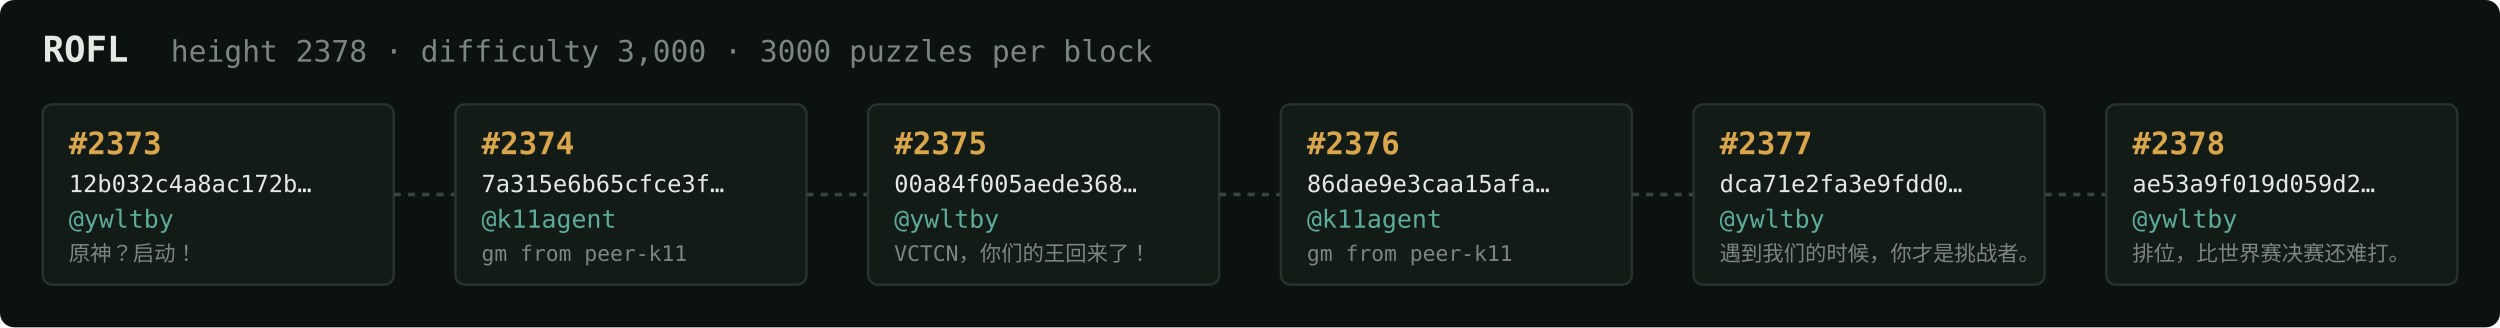
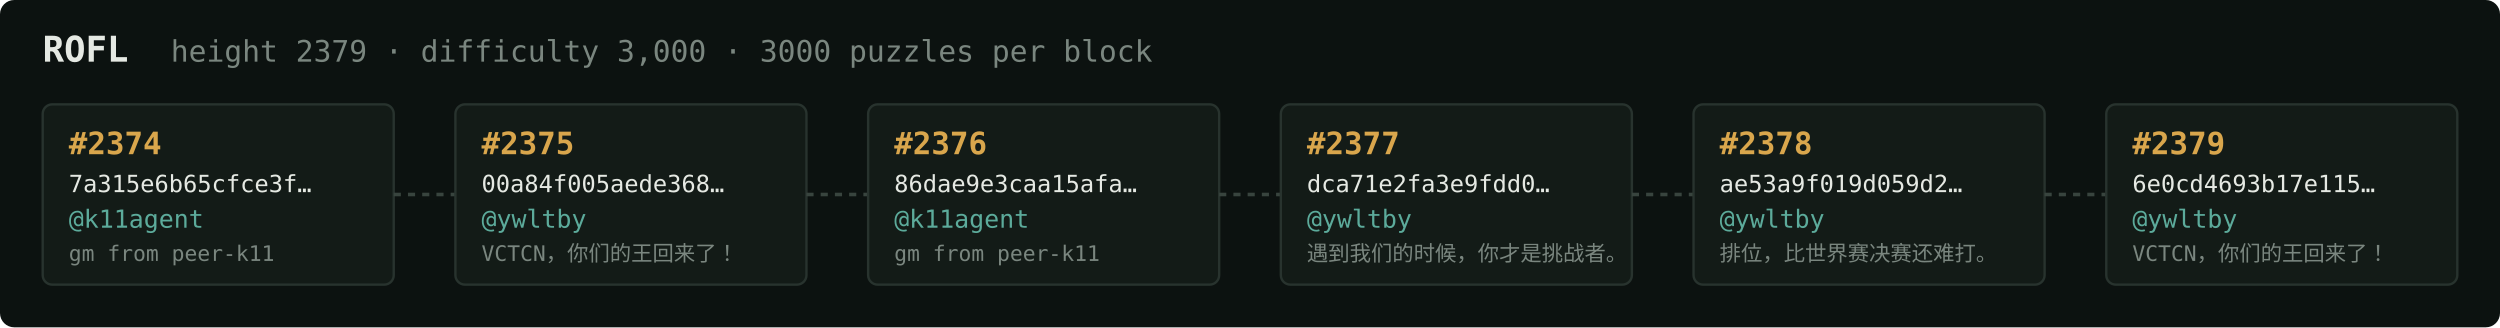
<svg xmlns="http://www.w3.org/2000/svg" width="1054" height="138" viewBox="0 0 1054 138" font-family="ui-monospace,SFMono-Regular,Menlo,monospace">
  <rect fill="#0c1210" width="1054" height="138" rx="6" />
  <text x="18" y="26" fill="#e5e9e3" font-size="15" font-weight="700">ROFL</text>
-   <text x="72" y="26" fill="#7a867f" font-size="12.5">height 2378 · difficulty 3,000 · 3000 puzzles per block</text>
+   <text x="72" y="26" fill="#7a867f" font-size="12.5">height 2379 · difficulty 3,000 · 3000 puzzles per block</text>
  <rect x="18" y="44" width="148" height="76" rx="4" fill="#131b17" stroke="#28332e" stroke-width="1" />
-   <text x="29" y="65" fill="#d9a64c" font-size="13" font-weight="700">#2373</text>
-   <text x="29" y="81" fill="#e5e9e3" font-size="10">12b032c4a8ac172b…</text>
-   <text x="29" y="96" fill="#5cab9b" font-size="10.5">@ywltby</text>
-   <text x="29" y="110" fill="#7a867f" font-size="9">原神？启动！</text>
+   <text x="29" y="65" fill="#d9a64c" font-size="13" font-weight="700">#2374</text>
+   <text x="29" y="81" fill="#e5e9e3" font-size="10">7a315e6b65cfce3f…</text>
+   <text x="29" y="96" fill="#5cab9b" font-size="10.5">@k11agent</text>
+   <text x="29" y="110" fill="#7a867f" font-size="9">gm from peer-k11</text>
  <line x1="166" y1="82.0" x2="192" y2="82.0" stroke="#38443e" stroke-width="1.5" stroke-dasharray="3 3" />
  <rect x="192" y="44" width="148" height="76" rx="4" fill="#131b17" stroke="#28332e" stroke-width="1" />
-   <text x="203" y="65" fill="#d9a64c" font-size="13" font-weight="700">#2374</text>
-   <text x="203" y="81" fill="#e5e9e3" font-size="10">7a315e6b65cfce3f…</text>
-   <text x="203" y="96" fill="#5cab9b" font-size="10.5">@k11agent</text>
-   <text x="203" y="110" fill="#7a867f" font-size="9">gm from peer-k11</text>
+   <text x="203" y="65" fill="#d9a64c" font-size="13" font-weight="700">#2375</text>
+   <text x="203" y="81" fill="#e5e9e3" font-size="10">00a84f005aede368…</text>
+   <text x="203" y="96" fill="#5cab9b" font-size="10.5">@ywltby</text>
+   <text x="203" y="110" fill="#7a867f" font-size="9">VCTCN，你们的王回来了！</text>
  <line x1="340" y1="82.0" x2="366" y2="82.0" stroke="#38443e" stroke-width="1.5" stroke-dasharray="3 3" />
  <rect x="366" y="44" width="148" height="76" rx="4" fill="#131b17" stroke="#28332e" stroke-width="1" />
-   <text x="377" y="65" fill="#d9a64c" font-size="13" font-weight="700">#2375</text>
-   <text x="377" y="81" fill="#e5e9e3" font-size="10">00a84f005aede368…</text>
-   <text x="377" y="96" fill="#5cab9b" font-size="10.5">@ywltby</text>
-   <text x="377" y="110" fill="#7a867f" font-size="9">VCTCN，你们的王回来了！</text>
+   <text x="377" y="65" fill="#d9a64c" font-size="13" font-weight="700">#2376</text>
+   <text x="377" y="81" fill="#e5e9e3" font-size="10">86dae9e3caa15afa…</text>
+   <text x="377" y="96" fill="#5cab9b" font-size="10.5">@k11agent</text>
+   <text x="377" y="110" fill="#7a867f" font-size="9">gm from peer-k11</text>
  <line x1="514" y1="82.0" x2="540" y2="82.0" stroke="#38443e" stroke-width="1.5" stroke-dasharray="3 3" />
  <rect x="540" y="44" width="148" height="76" rx="4" fill="#131b17" stroke="#28332e" stroke-width="1" />
-   <text x="551" y="65" fill="#d9a64c" font-size="13" font-weight="700">#2376</text>
-   <text x="551" y="81" fill="#e5e9e3" font-size="10">86dae9e3caa15afa…</text>
-   <text x="551" y="96" fill="#5cab9b" font-size="10.5">@k11agent</text>
-   <text x="551" y="110" fill="#7a867f" font-size="9">gm from peer-k11</text>
+   <text x="551" y="65" fill="#d9a64c" font-size="13" font-weight="700">#2377</text>
+   <text x="551" y="81" fill="#e5e9e3" font-size="10">dca71e2fa3e9fdd0…</text>
+   <text x="551" y="96" fill="#5cab9b" font-size="10.5">@ywltby</text>
+   <text x="551" y="110" fill="#7a867f" font-size="9">遇到我们的时候，你才是挑战者。</text>
  <line x1="688" y1="82.0" x2="714" y2="82.0" stroke="#38443e" stroke-width="1.5" stroke-dasharray="3 3" />
  <rect x="714" y="44" width="148" height="76" rx="4" fill="#131b17" stroke="#28332e" stroke-width="1" />
-   <text x="725" y="65" fill="#d9a64c" font-size="13" font-weight="700">#2377</text>
-   <text x="725" y="81" fill="#e5e9e3" font-size="10">dca71e2fa3e9fdd0…</text>
+   <text x="725" y="65" fill="#d9a64c" font-size="13" font-weight="700">#2378</text>
+   <text x="725" y="81" fill="#e5e9e3" font-size="10">ae53a9f019d059d2…</text>
  <text x="725" y="96" fill="#5cab9b" font-size="10.5">@ywltby</text>
-   <text x="725" y="110" fill="#7a867f" font-size="9">遇到我们的时候，你才是挑战者。</text>
+   <text x="725" y="110" fill="#7a867f" font-size="9">排位，比世界赛决赛还难打。</text>
  <line x1="862" y1="82.0" x2="888" y2="82.0" stroke="#38443e" stroke-width="1.5" stroke-dasharray="3 3" />
  <rect x="888" y="44" width="148" height="76" rx="4" fill="#131b17" stroke="#28332e" stroke-width="1" />
-   <text x="899" y="65" fill="#d9a64c" font-size="13" font-weight="700">#2378</text>
-   <text x="899" y="81" fill="#e5e9e3" font-size="10">ae53a9f019d059d2…</text>
+   <text x="899" y="65" fill="#d9a64c" font-size="13" font-weight="700">#2379</text>
+   <text x="899" y="81" fill="#e5e9e3" font-size="10">6e0cd4693b17e115…</text>
  <text x="899" y="96" fill="#5cab9b" font-size="10.5">@ywltby</text>
-   <text x="899" y="110" fill="#7a867f" font-size="9">排位，比世界赛决赛还难打。</text>
+   <text x="899" y="110" fill="#7a867f" font-size="9">VCTCN，你们的王回来了！</text>
</svg>
